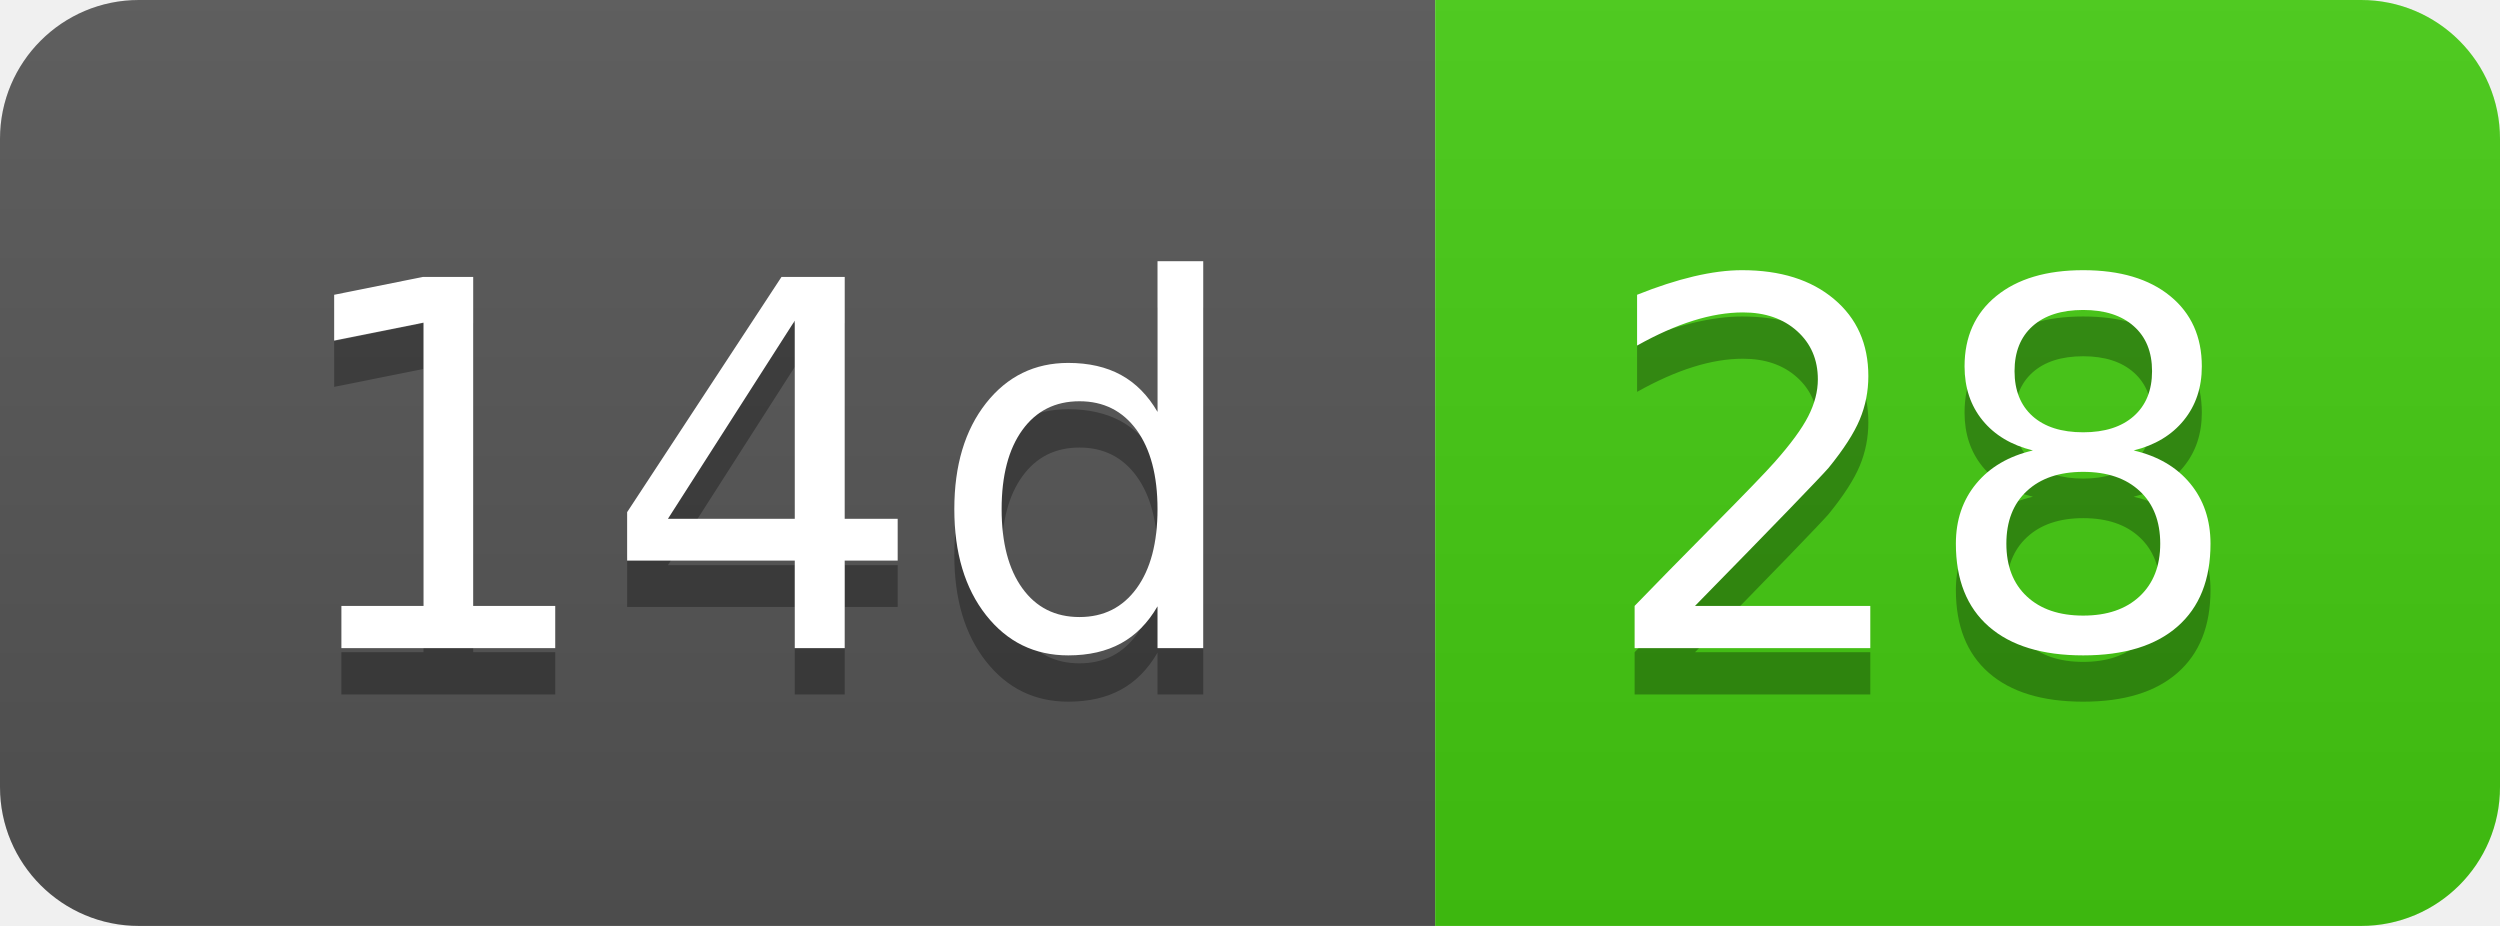
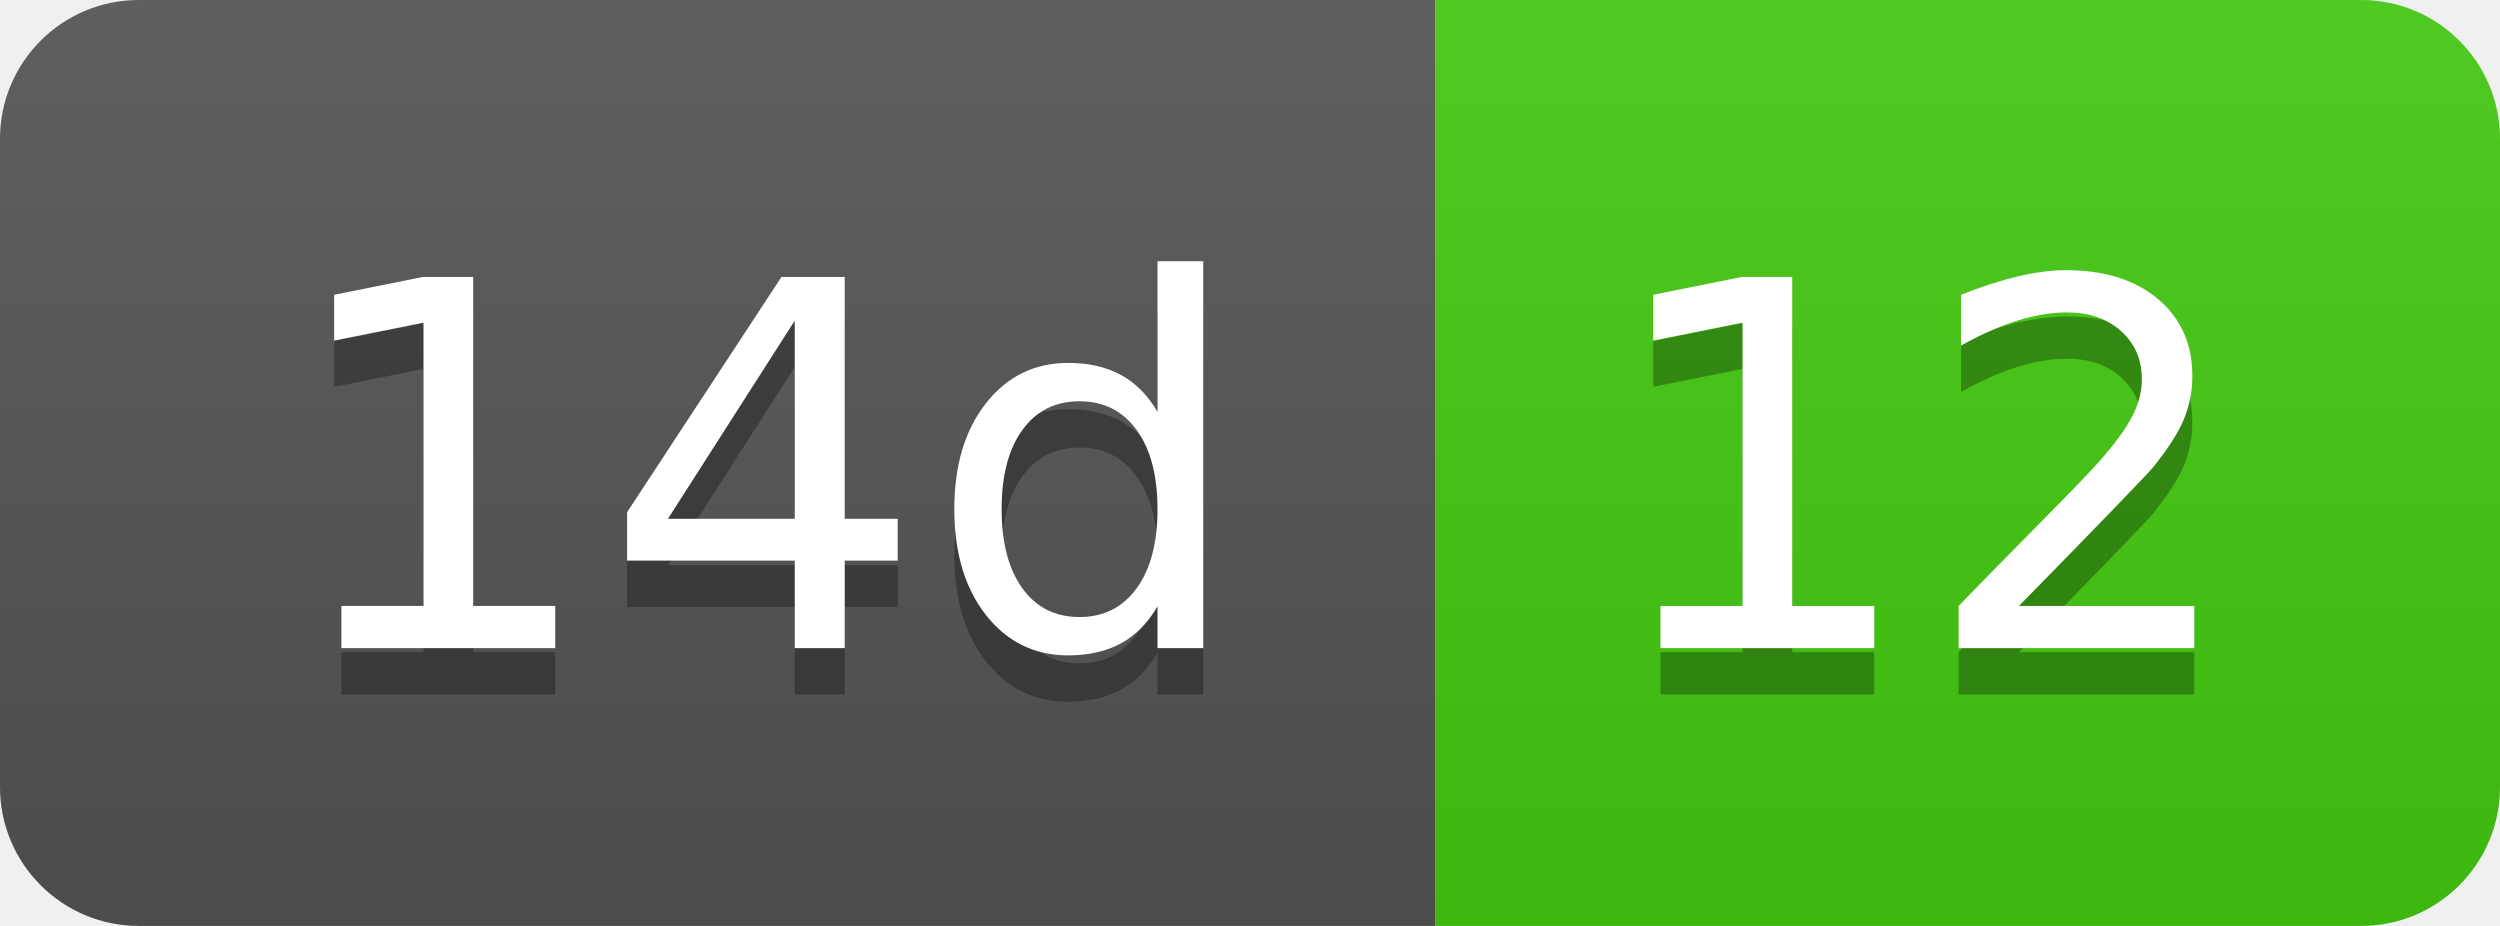
- <svg xmlns="http://www.w3.org/2000/svg" width="54" height="20" role="img" aria-label="14d: 28">
+ <svg xmlns="http://www.w3.org/2000/svg" width="54" height="20" role="img" aria-label="14d: 12">
  <linearGradient id="s" x2="0" y2="100%">
    <stop offset="0" stop-color="#bbb" stop-opacity=".1" />
    <stop offset="1" stop-opacity=".1" />
  </linearGradient>
  <clipPath id="r">
    <rect width="54" height="20" rx="3" fill="#fff" />
  </clipPath>
  <g clip-path="url(#r)">
    <rect width="31" height="20" fill="#555" />
    <rect x="31" width="23" height="20" fill="#4c1" />
    <rect width="54" height="20" fill="url(#s)" />
  </g>
  <g fill="#fff" text-anchor="middle" font-family="Verdana,Geneva,DejaVu Sans,sans-serif" text-rendering="geometricPrecision" font-size="110">
    <text aria-hidden="true" x="165" y="150" fill="#010101" fill-opacity=".3" transform="scale(.1)" textLength="210">14d</text>
    <text x="165" y="140" transform="scale(.1)" fill="#fff" textLength="210">14d</text>
-     <text aria-hidden="true" x="415" y="150" fill="#010101" fill-opacity=".3" transform="scale(.1)" textLength="130">28</text>
-     <text x="415" y="140" transform="scale(.1)" fill="#fff" textLength="130">28</text>
+     <text aria-hidden="true" x="415" y="150" fill="#010101" fill-opacity=".3" transform="scale(.1)" textLength="130">12</text>
+     <text x="415" y="140" transform="scale(.1)" fill="#fff" textLength="130">12</text>
  </g>
</svg>
